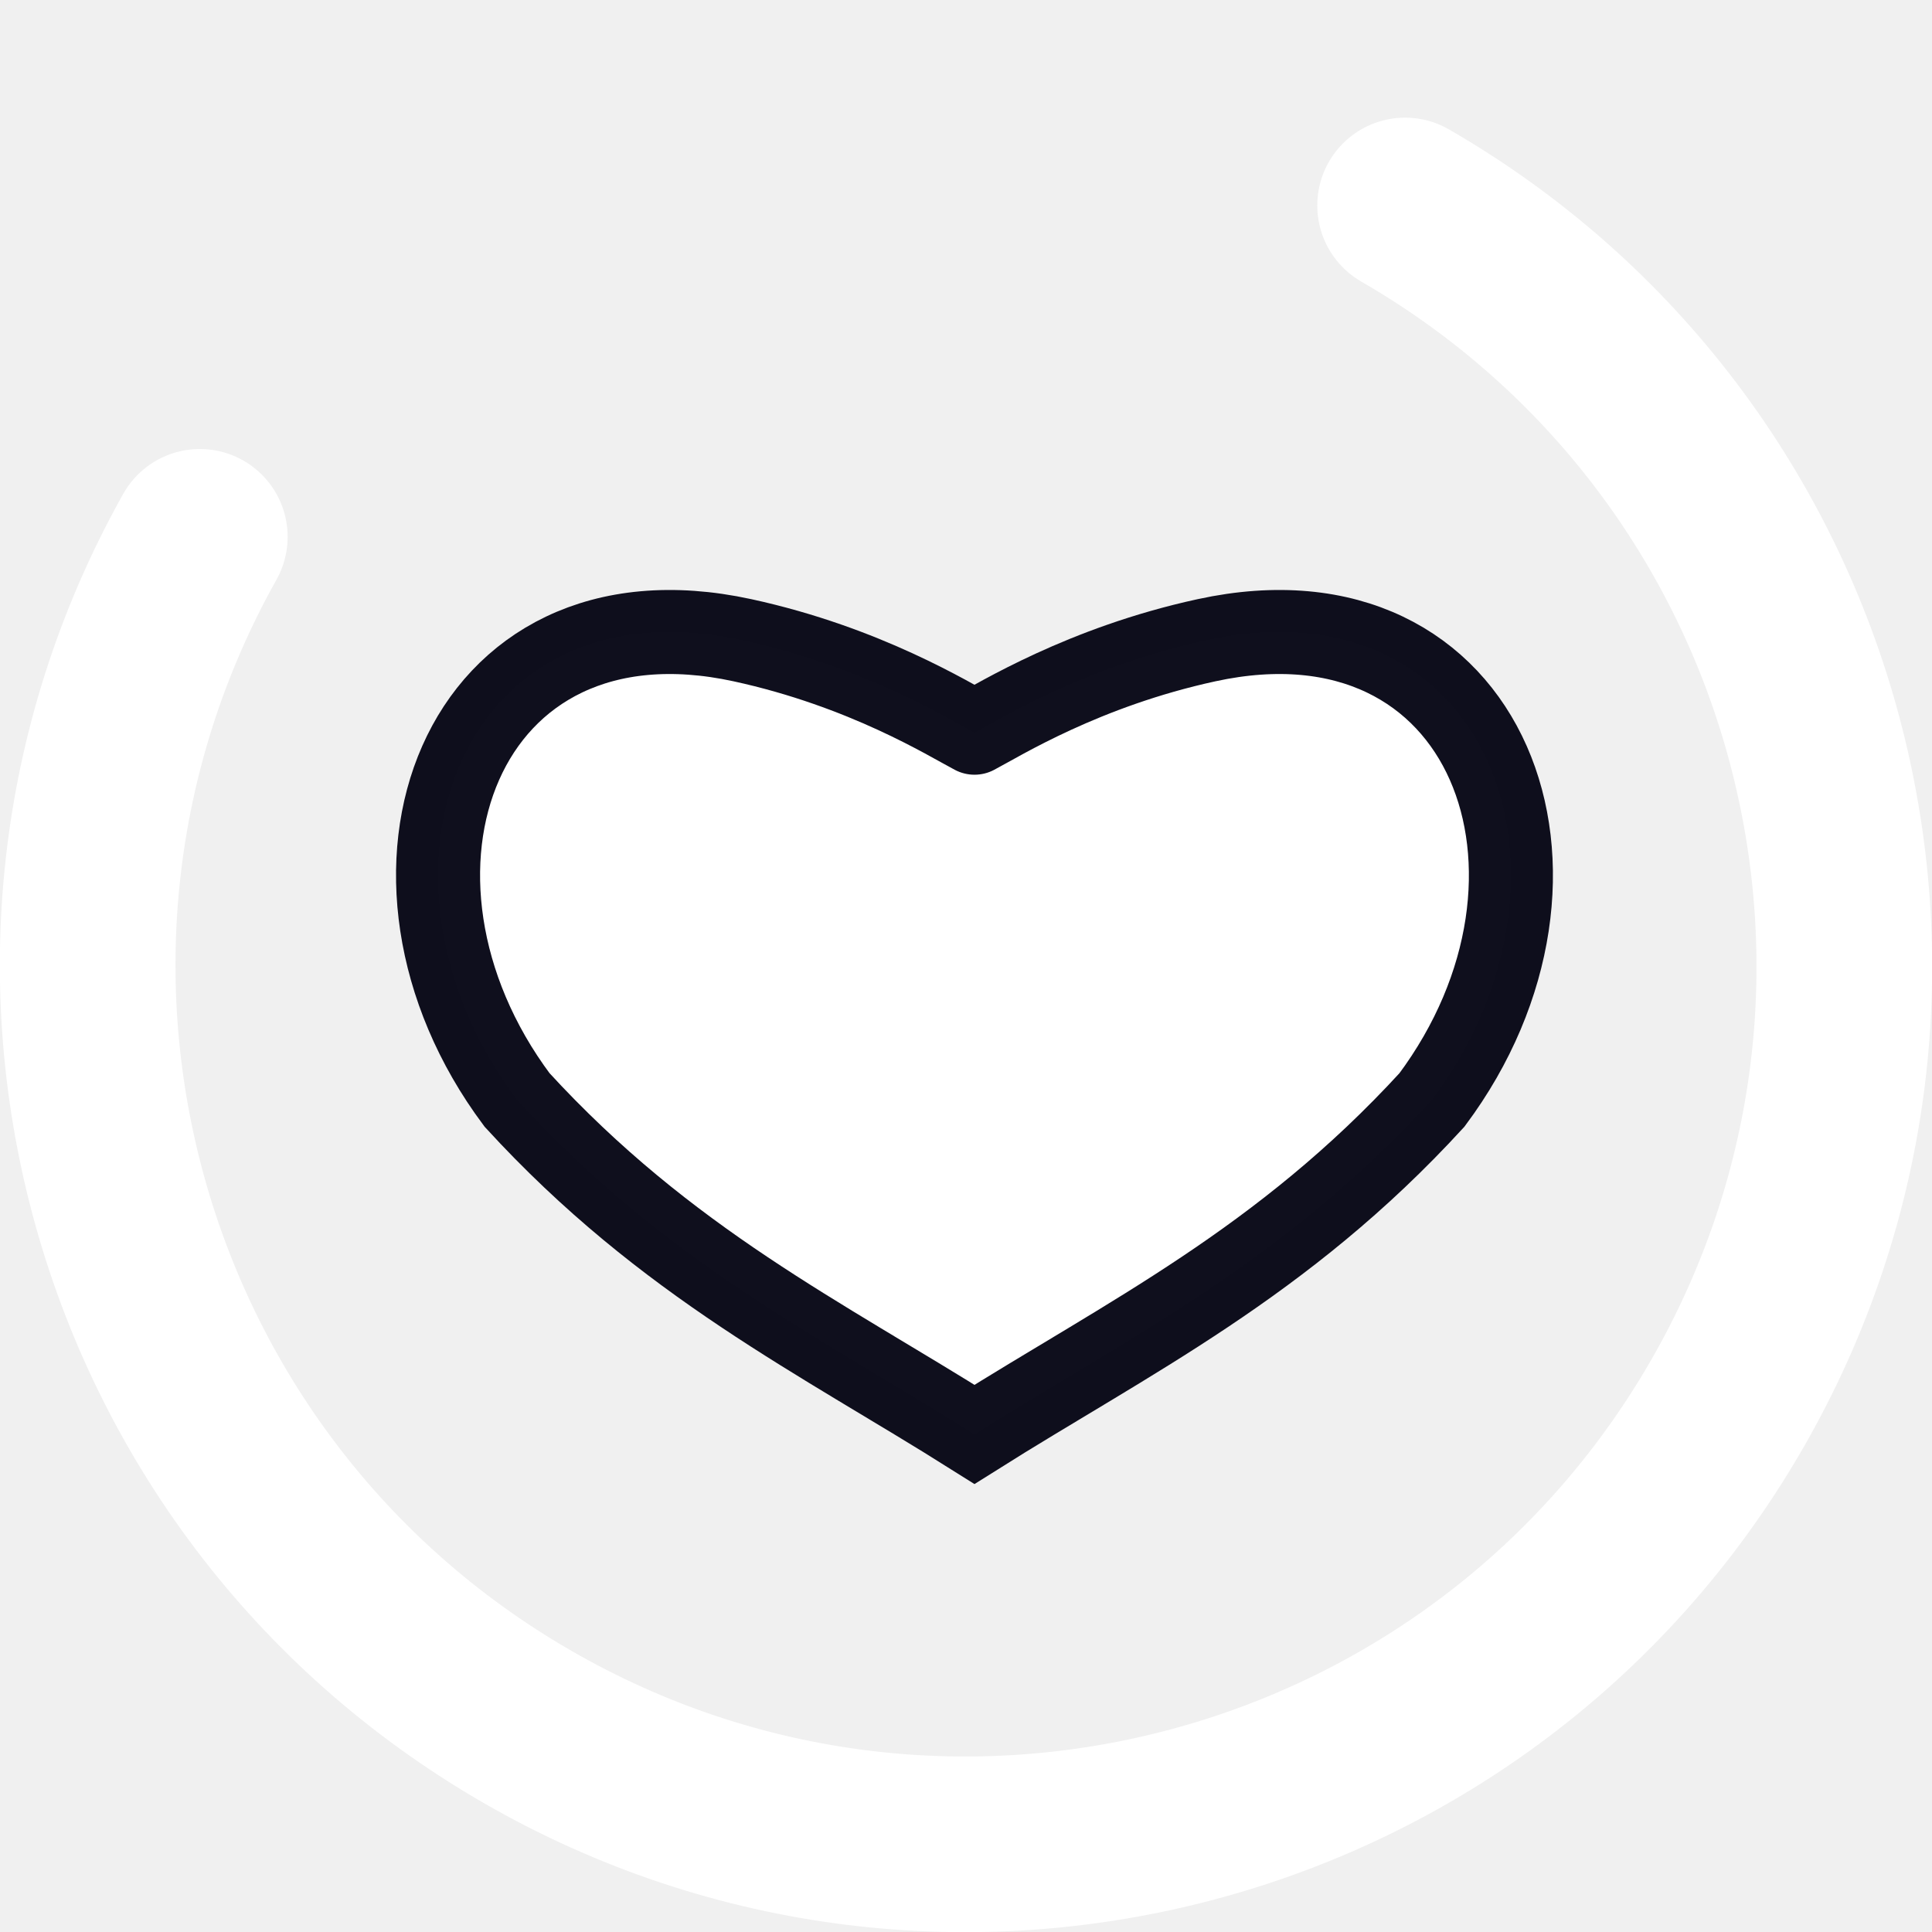
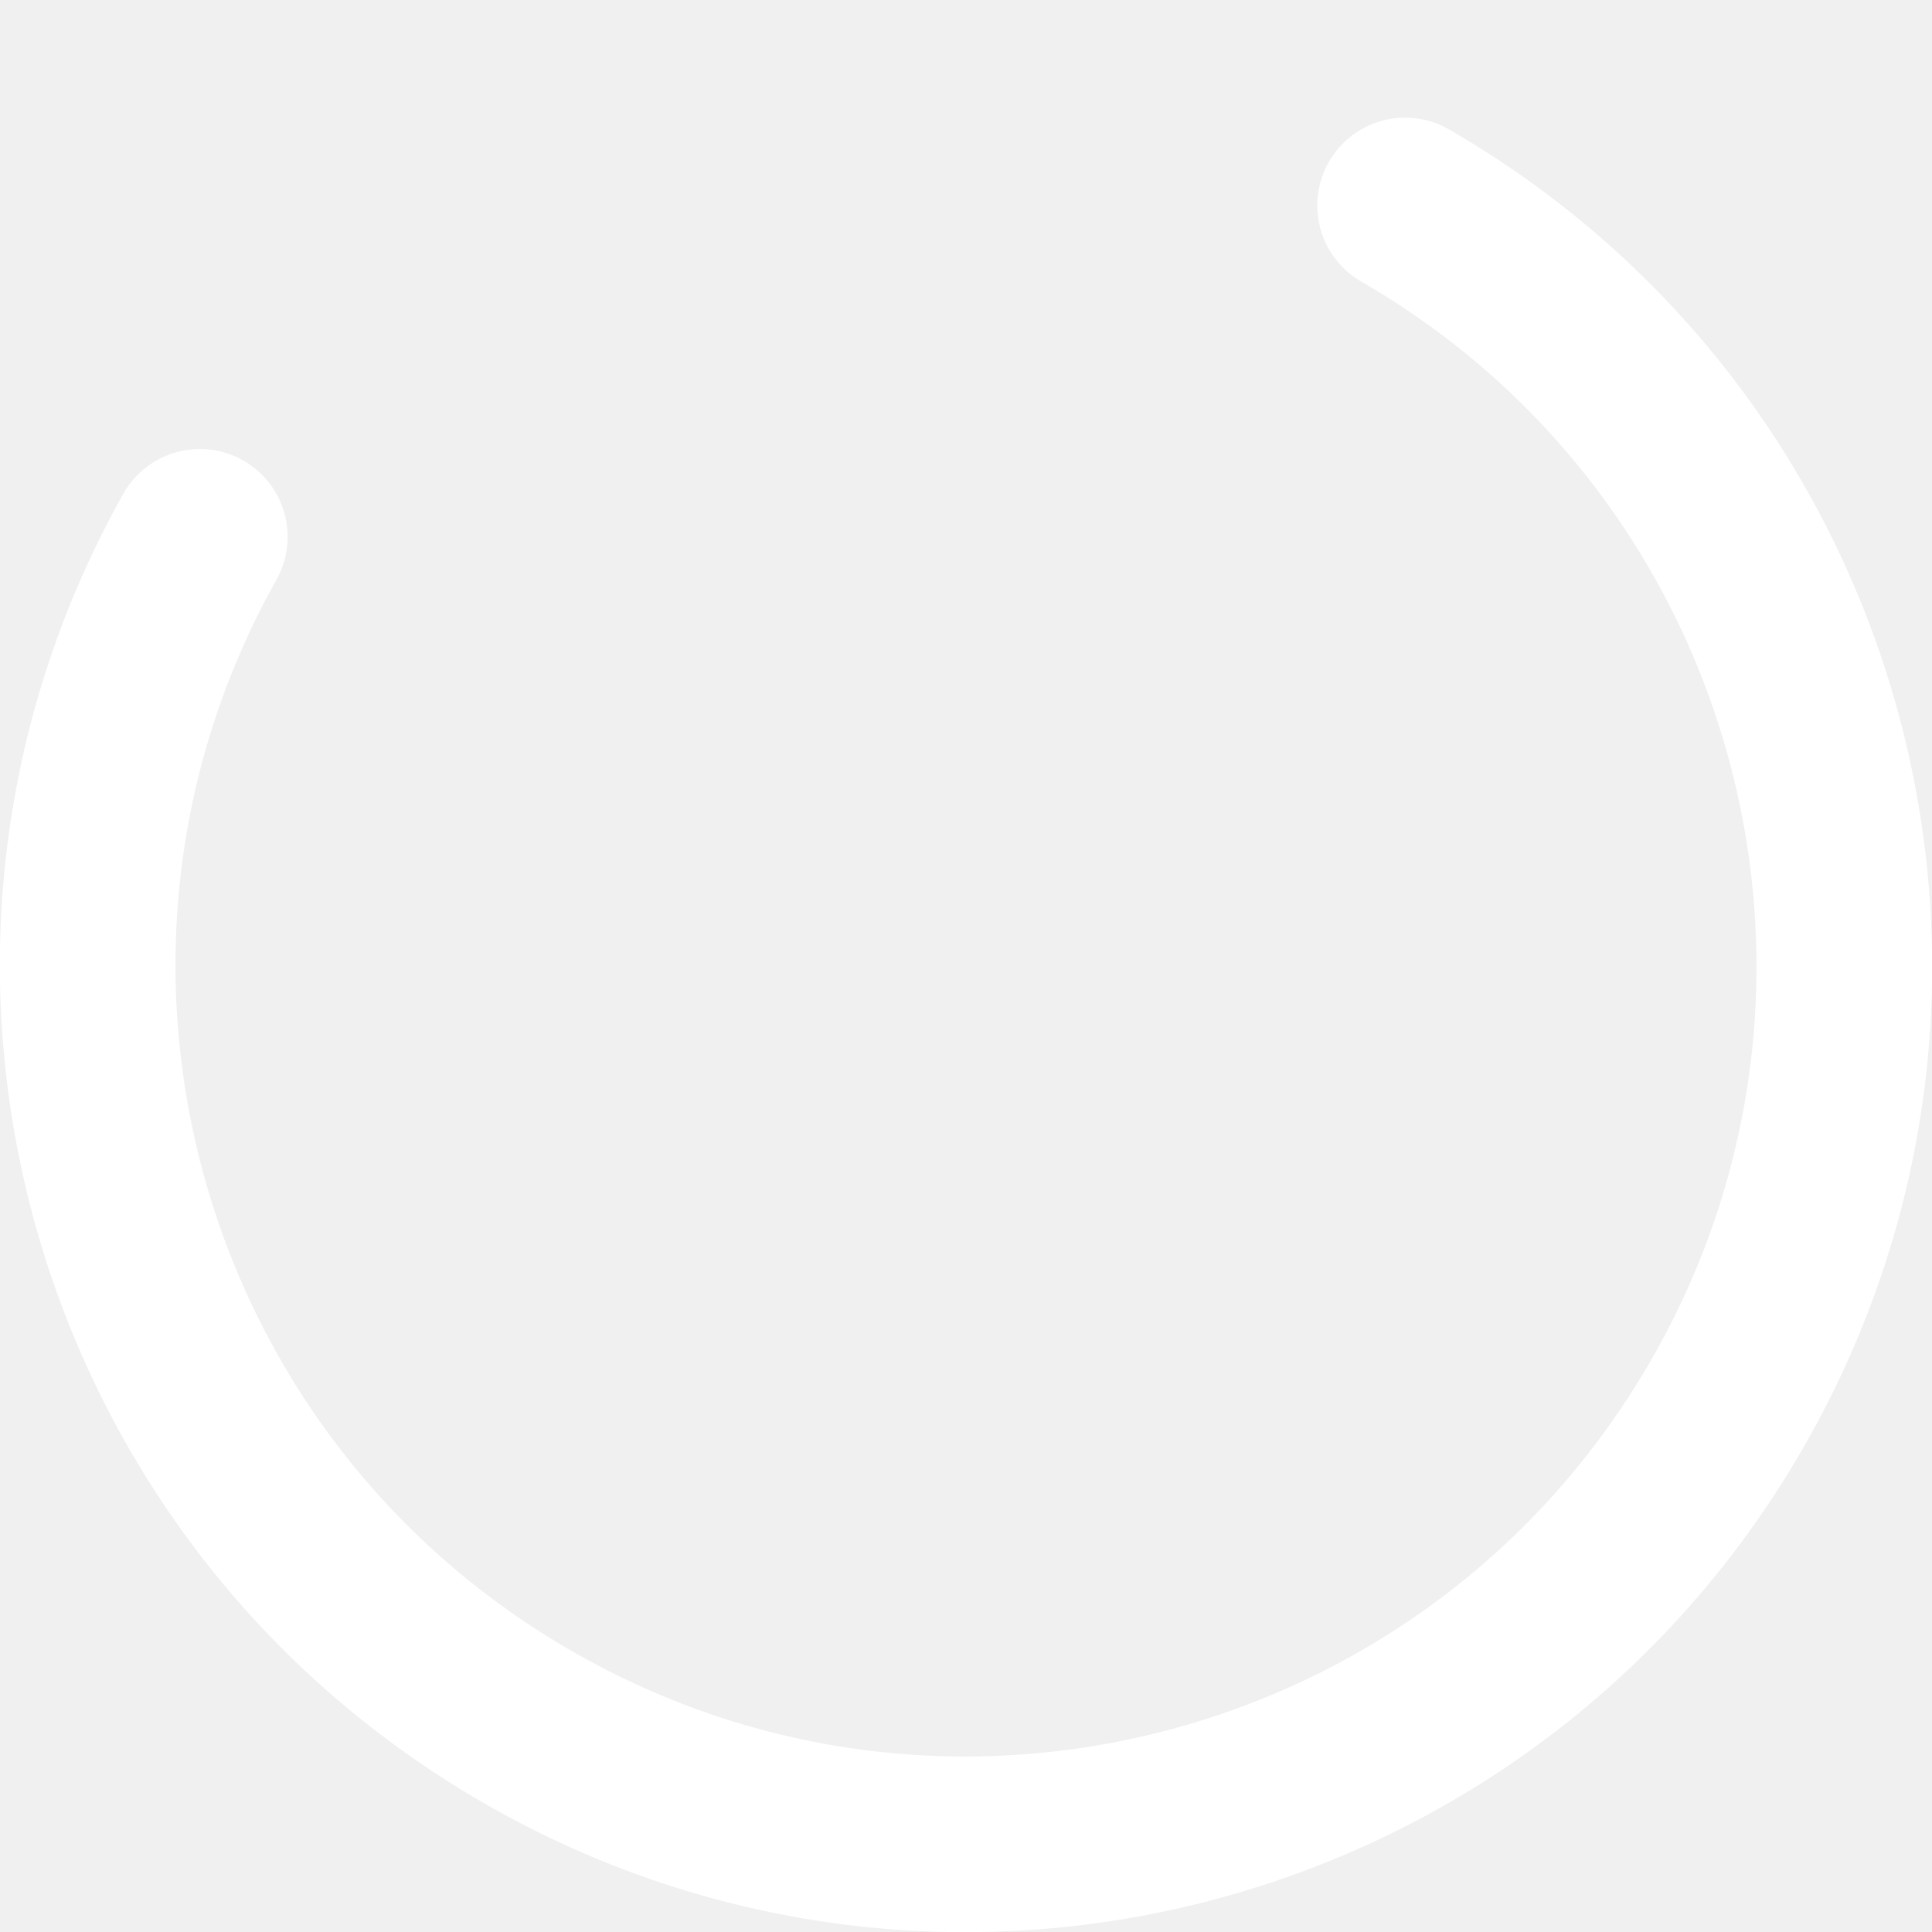
- <svg xmlns="http://www.w3.org/2000/svg" version="1.1" width="16px" height="16px" fill="#FFFFFF" viewBox="0 0 66 66" id="svg111">
-   <defs id="defs115" />
-   <circle class="path" r="30" fill="none" cx="33" cy="33" stroke="white" stroke-width="6" stroke-linecap="round" stroke-dasharray="187" stroke-dashoffset="46" transform="rotate(300 33 33)" id="circle109" />
-   <path id="path1445-6" d="m 33.29,25.03 c 0.852,-0.446 3.728,-2.247 7.929,-3.159 9.686,-2.103 13.409,8.049 7.698,15.705 -5.103,5.57 -10.399,8.129 -15.627,11.425 C 28.062,45.704 22.766,43.145 17.663,37.575 11.951,29.92 15.675,19.768 25.361,21.871 c 4.201,0.912 7.076,2.714 7.929,3.159" style="fill-opacity:1;stroke:#00000f;stroke-width:2.871;stroke-linecap:round;stroke-linejoin:miter;stroke-miterlimit:4.7;stroke-dasharray:none;stroke-opacity:0.941" />
+ <svg xmlns="http://www.w3.org/2000/svg" version="1.1" width="16px" height="16px" fill="#FFFFFF" viewBox="0 0 66 66">
+   <circle class="path" r="30" fill="none" cx="33" cy="33" stroke="white" stroke-width="6" stroke-linecap="round" stroke-dasharray="187" stroke-dashoffset="46" transform="rotate(300 33 33)" />
</svg>
